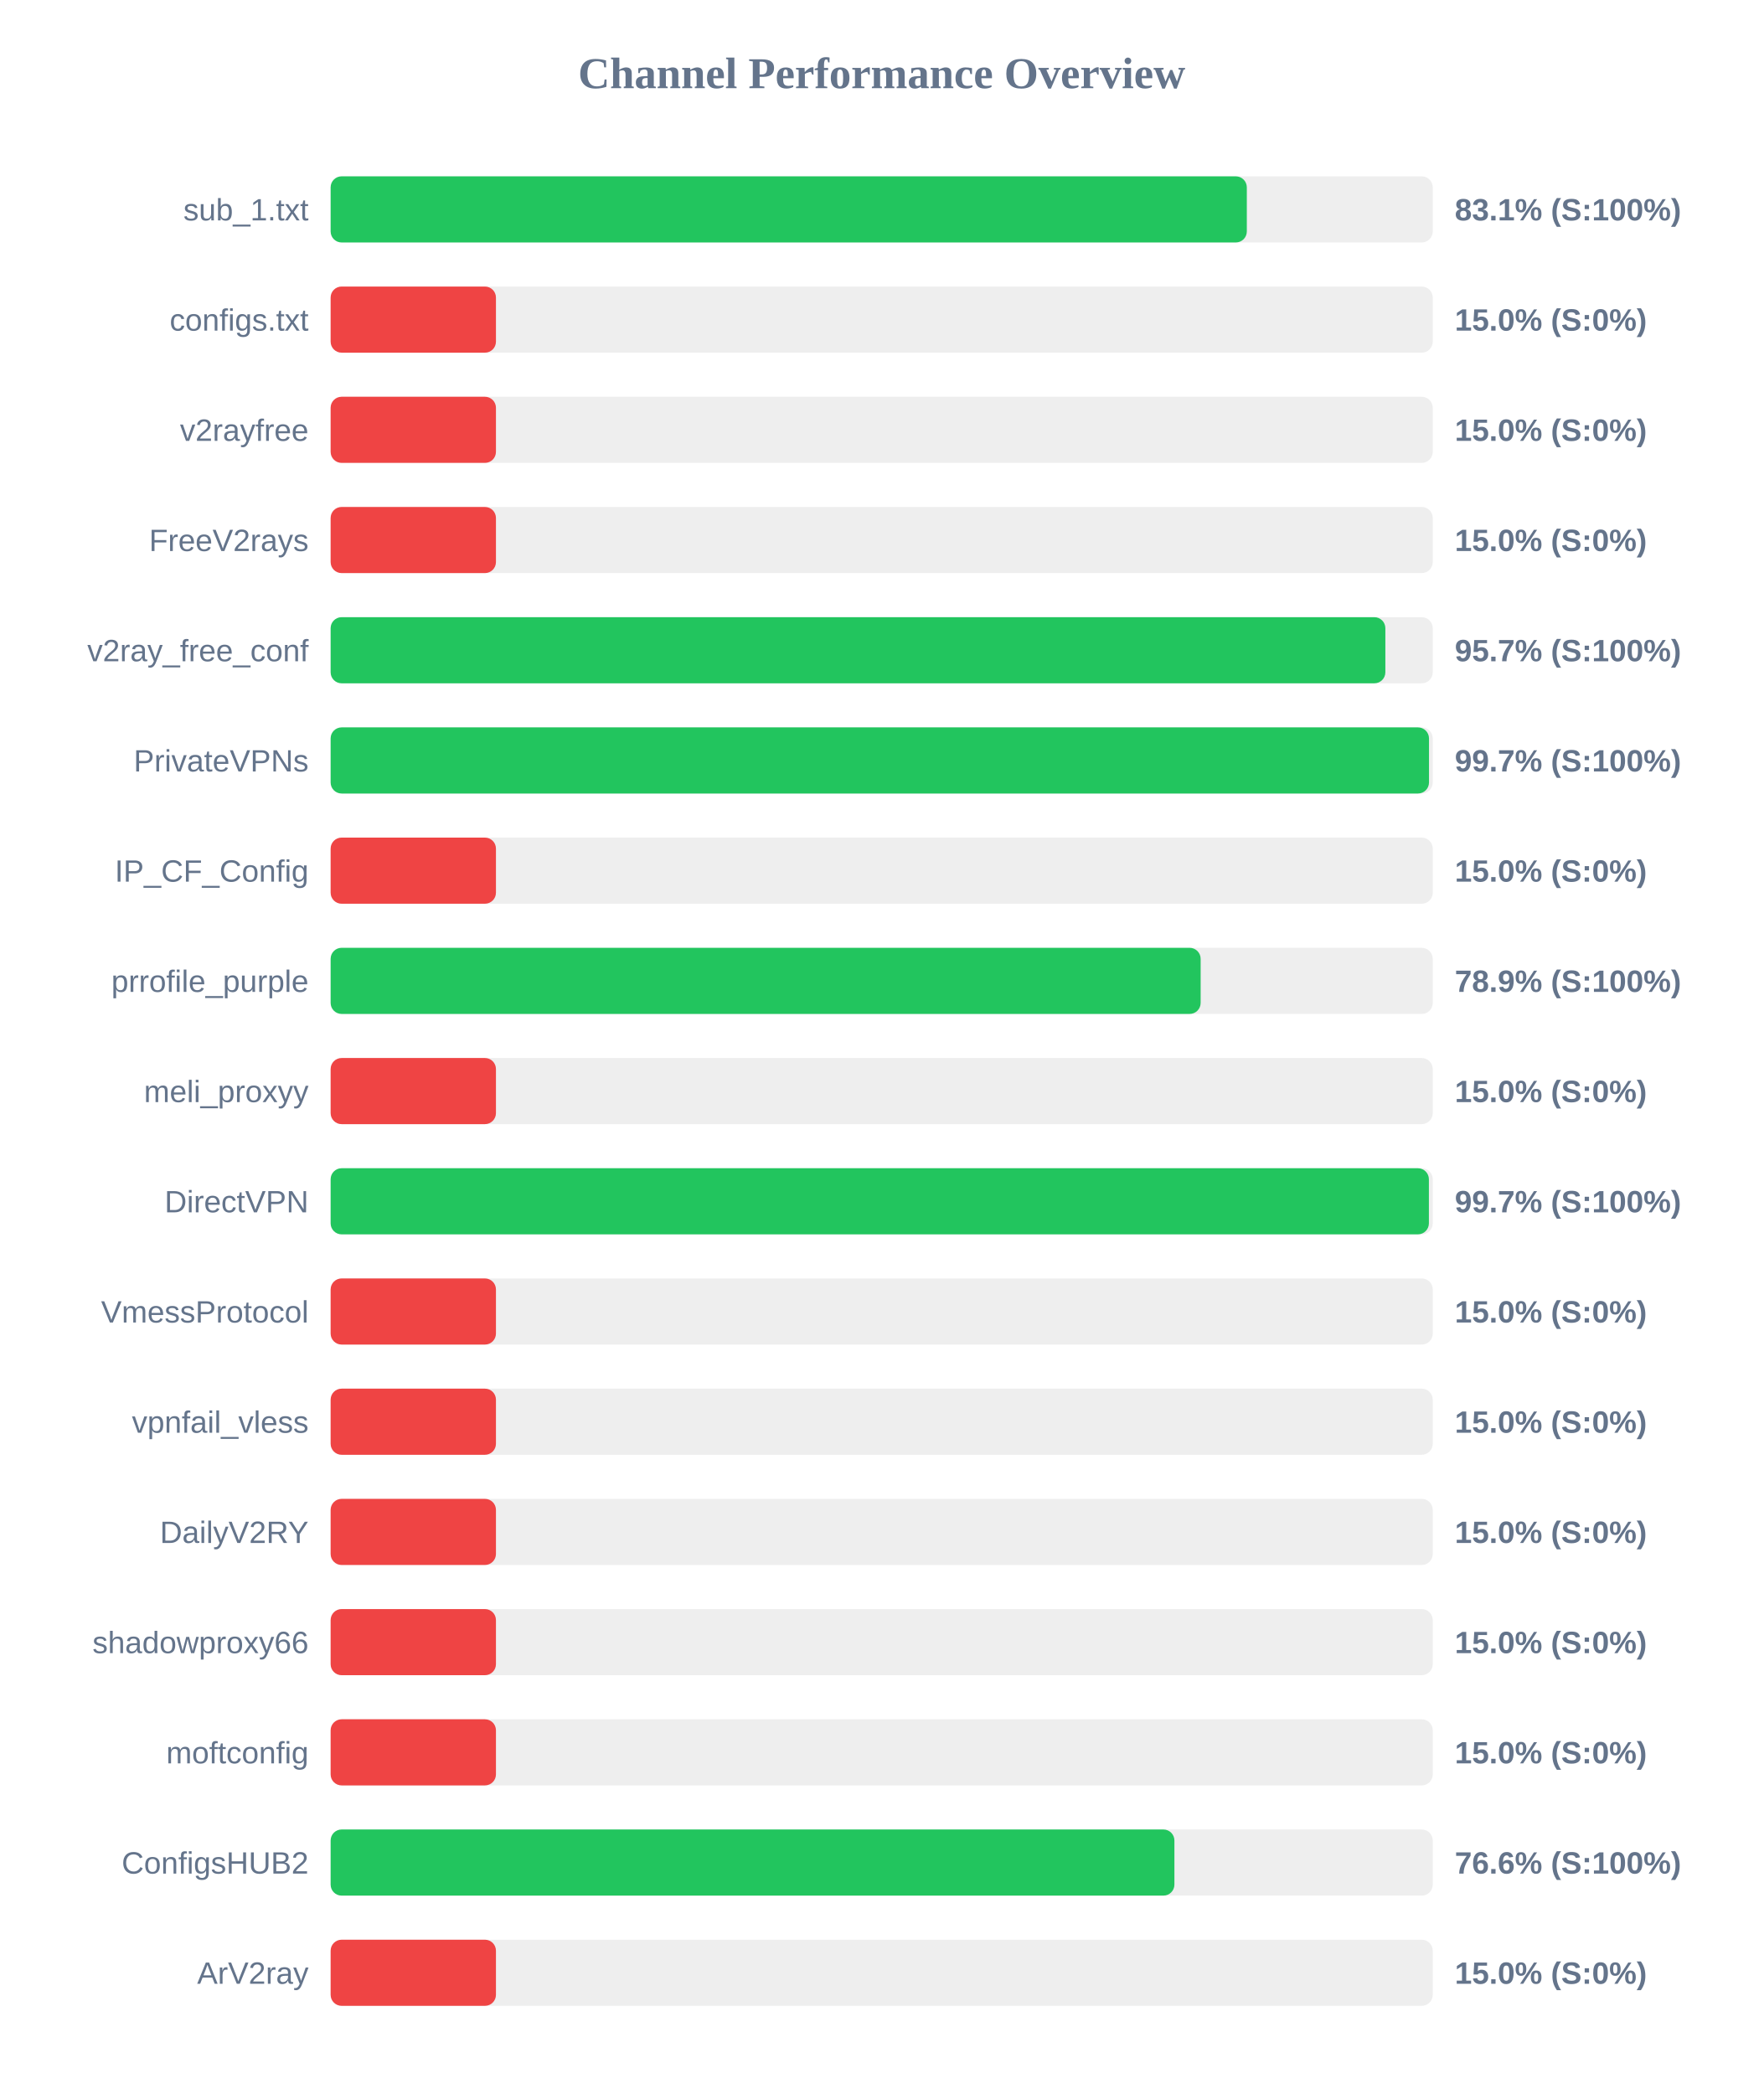
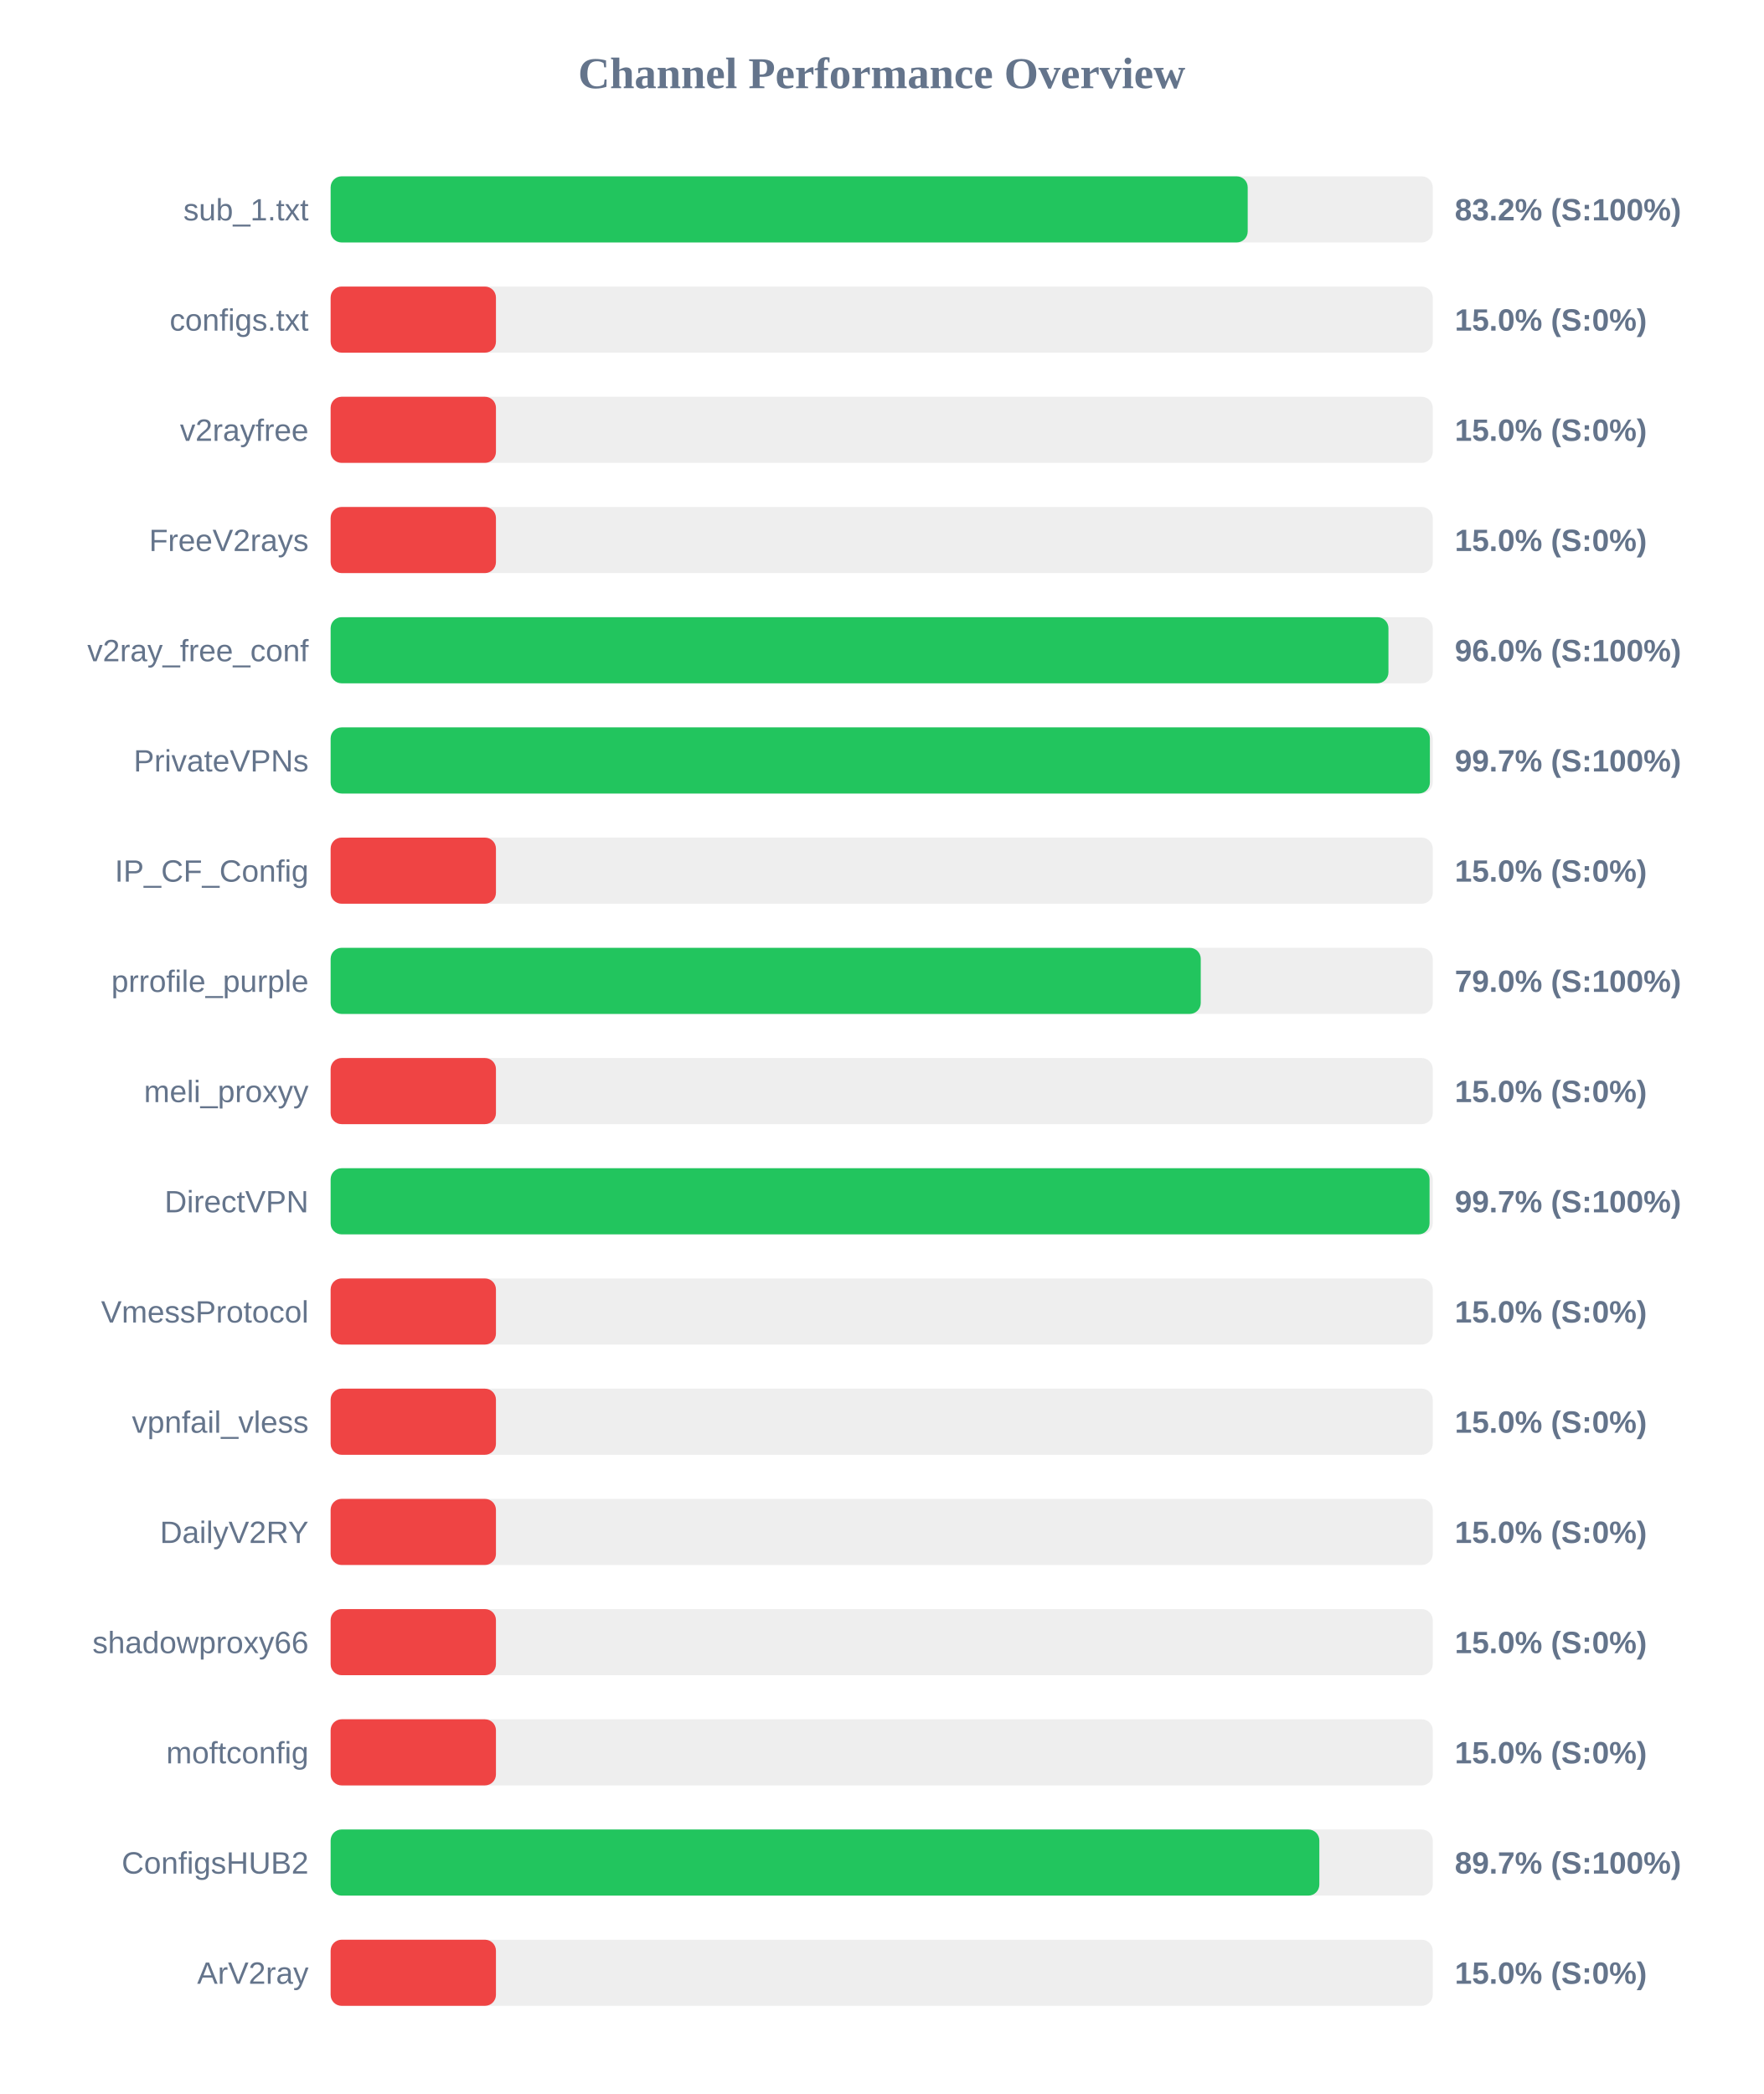
<svg xmlns="http://www.w3.org/2000/svg" width="800" height="950" version="1.1">
  <style>
        .row { font: 14px Arial; fill: #64748b; }
        .score { font: bold 14px Arial; fill: #64748b; }
    </style>
  <text x="400" y="40" text-anchor="middle" font-size="20px" font-weight="bold" fill="#64748b">Channel Performance Overview</text>
  <rect x="150" y="80" width="500" height="30" fill="#eee" rx="5" />
-   <rect x="150" y="80" width="415.65" height="30" fill="#22c55e" rx="5" />
+   <rect x="150" y="80" width="416.05" height="30" fill="#22c55e" rx="5" />
  <text x="140" y="100" text-anchor="end" class="row">sub_1.txt</text>
-   <text x="660" y="100" text-anchor="start" class="score">83.1% (S:100%)</text>
+   <text x="660" y="100" text-anchor="start" class="score">83.2% (S:100%)</text>
  <rect x="150" y="130" width="500" height="30" fill="#eee" rx="5" />
  <rect x="150" y="130" width="75.0" height="30" fill="#ef4444" rx="5" />
  <text x="140" y="150" text-anchor="end" class="row">configs.txt</text>
  <text x="660" y="150" text-anchor="start" class="score">15.0% (S:0%)</text>
  <rect x="150" y="180" width="500" height="30" fill="#eee" rx="5" />
  <rect x="150" y="180" width="75.0" height="30" fill="#ef4444" rx="5" />
  <text x="140" y="200" text-anchor="end" class="row">v2rayfree</text>
  <text x="660" y="200" text-anchor="start" class="score">15.0% (S:0%)</text>
  <rect x="150" y="230" width="500" height="30" fill="#eee" rx="5" />
  <rect x="150" y="230" width="75.0" height="30" fill="#ef4444" rx="5" />
  <text x="140" y="250" text-anchor="end" class="row">FreeV2rays</text>
  <text x="660" y="250" text-anchor="start" class="score">15.0% (S:0%)</text>
  <rect x="150" y="280" width="500" height="30" fill="#eee" rx="5" />
-   <rect x="150" y="280" width="478.5" height="30" fill="#22c55e" rx="5" />
+   <rect x="150" y="280" width="479.9" height="30" fill="#22c55e" rx="5" />
  <text x="140" y="300" text-anchor="end" class="row">v2ray_free_conf</text>
-   <text x="660" y="300" text-anchor="start" class="score">95.7% (S:100%)</text>
+   <text x="660" y="300" text-anchor="start" class="score">96.0% (S:100%)</text>
  <rect x="150" y="330" width="500" height="30" fill="#eee" rx="5" />
-   <rect x="150" y="330" width="498.3" height="30" fill="#22c55e" rx="5" />
+   <rect x="150" y="330" width="498.7" height="30" fill="#22c55e" rx="5" />
  <text x="140" y="350" text-anchor="end" class="row">PrivateVPNs</text>
  <text x="660" y="350" text-anchor="start" class="score">99.7% (S:100%)</text>
  <rect x="150" y="380" width="500" height="30" fill="#eee" rx="5" />
  <rect x="150" y="380" width="75.0" height="30" fill="#ef4444" rx="5" />
  <text x="140" y="400" text-anchor="end" class="row">IP_CF_Config</text>
  <text x="660" y="400" text-anchor="start" class="score">15.0% (S:0%)</text>
  <rect x="150" y="430" width="500" height="30" fill="#eee" rx="5" />
-   <rect x="150" y="430" width="394.7" height="30" fill="#22c55e" rx="5" />
+   <rect x="150" y="430" width="394.75" height="30" fill="#22c55e" rx="5" />
  <text x="140" y="450" text-anchor="end" class="row">prrofile_purple</text>
-   <text x="660" y="450" text-anchor="start" class="score">78.9% (S:100%)</text>
+   <text x="660" y="450" text-anchor="start" class="score">79.0% (S:100%)</text>
  <rect x="150" y="480" width="500" height="30" fill="#eee" rx="5" />
  <rect x="150" y="480" width="75.0" height="30" fill="#ef4444" rx="5" />
  <text x="140" y="500" text-anchor="end" class="row">meli_proxyy</text>
  <text x="660" y="500" text-anchor="start" class="score">15.0% (S:0%)</text>
  <rect x="150" y="530" width="500" height="30" fill="#eee" rx="5" />
-   <rect x="150" y="530" width="498.25" height="30" fill="#22c55e" rx="5" />
+   <rect x="150" y="530" width="498.55" height="30" fill="#22c55e" rx="5" />
  <text x="140" y="550" text-anchor="end" class="row">DirectVPN</text>
  <text x="660" y="550" text-anchor="start" class="score">99.7% (S:100%)</text>
  <rect x="150" y="580" width="500" height="30" fill="#eee" rx="5" />
  <rect x="150" y="580" width="75.0" height="30" fill="#ef4444" rx="5" />
  <text x="140" y="600" text-anchor="end" class="row">VmessProtocol</text>
  <text x="660" y="600" text-anchor="start" class="score">15.0% (S:0%)</text>
  <rect x="150" y="630" width="500" height="30" fill="#eee" rx="5" />
  <rect x="150" y="630" width="75.0" height="30" fill="#ef4444" rx="5" />
  <text x="140" y="650" text-anchor="end" class="row">vpnfail_vless</text>
  <text x="660" y="650" text-anchor="start" class="score">15.0% (S:0%)</text>
  <rect x="150" y="680" width="500" height="30" fill="#eee" rx="5" />
  <rect x="150" y="680" width="75.0" height="30" fill="#ef4444" rx="5" />
  <text x="140" y="700" text-anchor="end" class="row">DailyV2RY</text>
  <text x="660" y="700" text-anchor="start" class="score">15.0% (S:0%)</text>
  <rect x="150" y="730" width="500" height="30" fill="#eee" rx="5" />
  <rect x="150" y="730" width="75.0" height="30" fill="#ef4444" rx="5" />
  <text x="140" y="750" text-anchor="end" class="row">shadowproxy66</text>
  <text x="660" y="750" text-anchor="start" class="score">15.0% (S:0%)</text>
  <rect x="150" y="780" width="500" height="30" fill="#eee" rx="5" />
  <rect x="150" y="780" width="75.0" height="30" fill="#ef4444" rx="5" />
  <text x="140" y="800" text-anchor="end" class="row">moftconfig</text>
  <text x="660" y="800" text-anchor="start" class="score">15.0% (S:0%)</text>
  <rect x="150" y="830" width="500" height="30" fill="#eee" rx="5" />
-   <rect x="150" y="830" width="382.8" height="30" fill="#22c55e" rx="5" />
+   <rect x="150" y="830" width="448.55" height="30" fill="#22c55e" rx="5" />
  <text x="140" y="850" text-anchor="end" class="row">ConfigsHUB2</text>
-   <text x="660" y="850" text-anchor="start" class="score">76.6% (S:100%)</text>
+   <text x="660" y="850" text-anchor="start" class="score">89.7% (S:100%)</text>
  <rect x="150" y="880" width="500" height="30" fill="#eee" rx="5" />
  <rect x="150" y="880" width="75.0" height="30" fill="#ef4444" rx="5" />
  <text x="140" y="900" text-anchor="end" class="row">ArV2ray</text>
  <text x="660" y="900" text-anchor="start" class="score">15.0% (S:0%)</text>
</svg>
